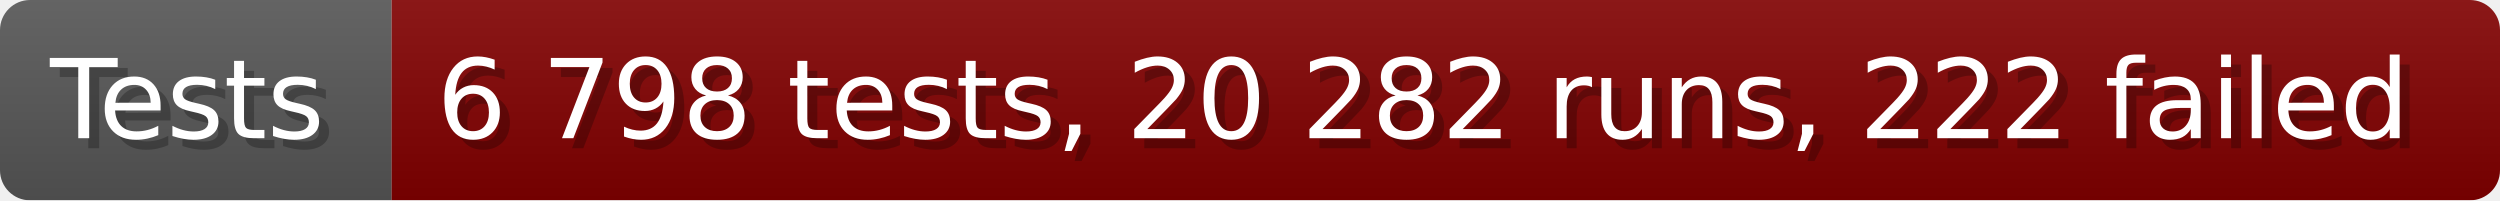
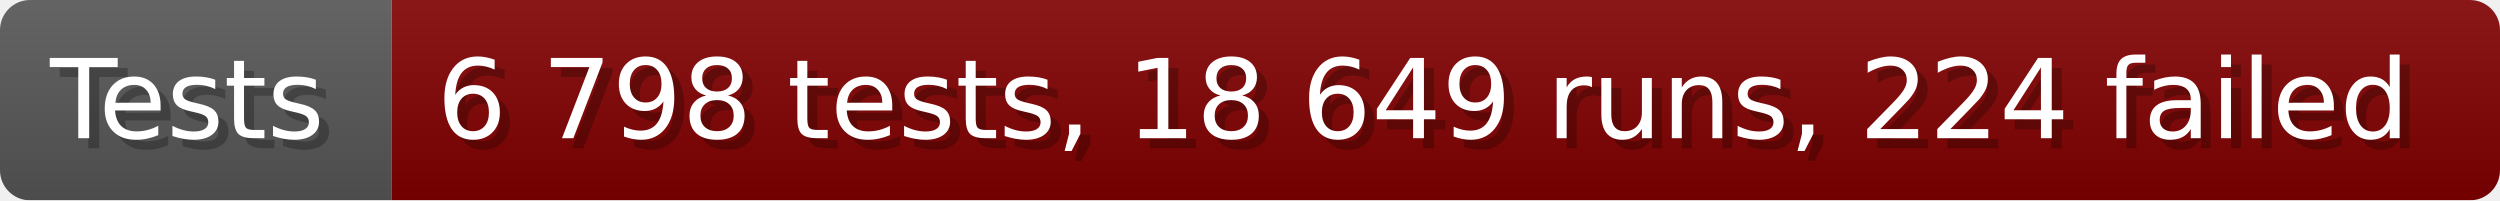
- <svg xmlns="http://www.w3.org/2000/svg" width="249.6" height="20" viewBox="0 0 2496 200" role="img" aria-label="Tests: 6 798 tests, 20 282 runs, 222 failed">
+ <svg xmlns="http://www.w3.org/2000/svg" width="249.6" height="20" viewBox="0 0 2496 200" role="img" aria-label="Tests: 6 798 tests, 18 649 runs, 224 failed">
  <linearGradient id="a" x2="0" y2="100%">
    <stop offset="0" stop-opacity=".1" stop-color="#EEE" />
    <stop offset="1" stop-opacity=".1" />
  </linearGradient>
  <mask id="m">
    <rect width="2496" height="200" rx="30" fill="#FFF" />
  </mask>
  <g mask="url(#m)">
    <rect width="391" height="200" fill="#555" />
    <rect width="2105" height="200" fill="#800000" x="391" />
    <rect width="2496" height="200" fill="url(#a)" />
  </g>
  <g aria-hidden="true" fill="#fff" text-anchor="start" font-family="Verdana,DejaVu Sans,sans-serif" font-size="110">
    <text x="60" y="148" textLength="291" fill="#000" opacity="0.25">Tests</text>
    <text x="50" y="138" textLength="291">Tests</text>
-     <text x="446" y="148" textLength="2005" fill="#000" opacity="0.25">6 798 tests, 20 282 runs, 222 failed</text>
-     <text x="436" y="138" textLength="2005">6 798 tests, 20 282 runs, 222 failed</text>
+     <text x="446" y="148" textLength="2005" fill="#000" opacity="0.25">6 798 tests, 18 649 runs, 224 failed</text>
+     <text x="436" y="138" textLength="2005">6 798 tests, 18 649 runs, 224 failed</text>
  </g>
</svg>
